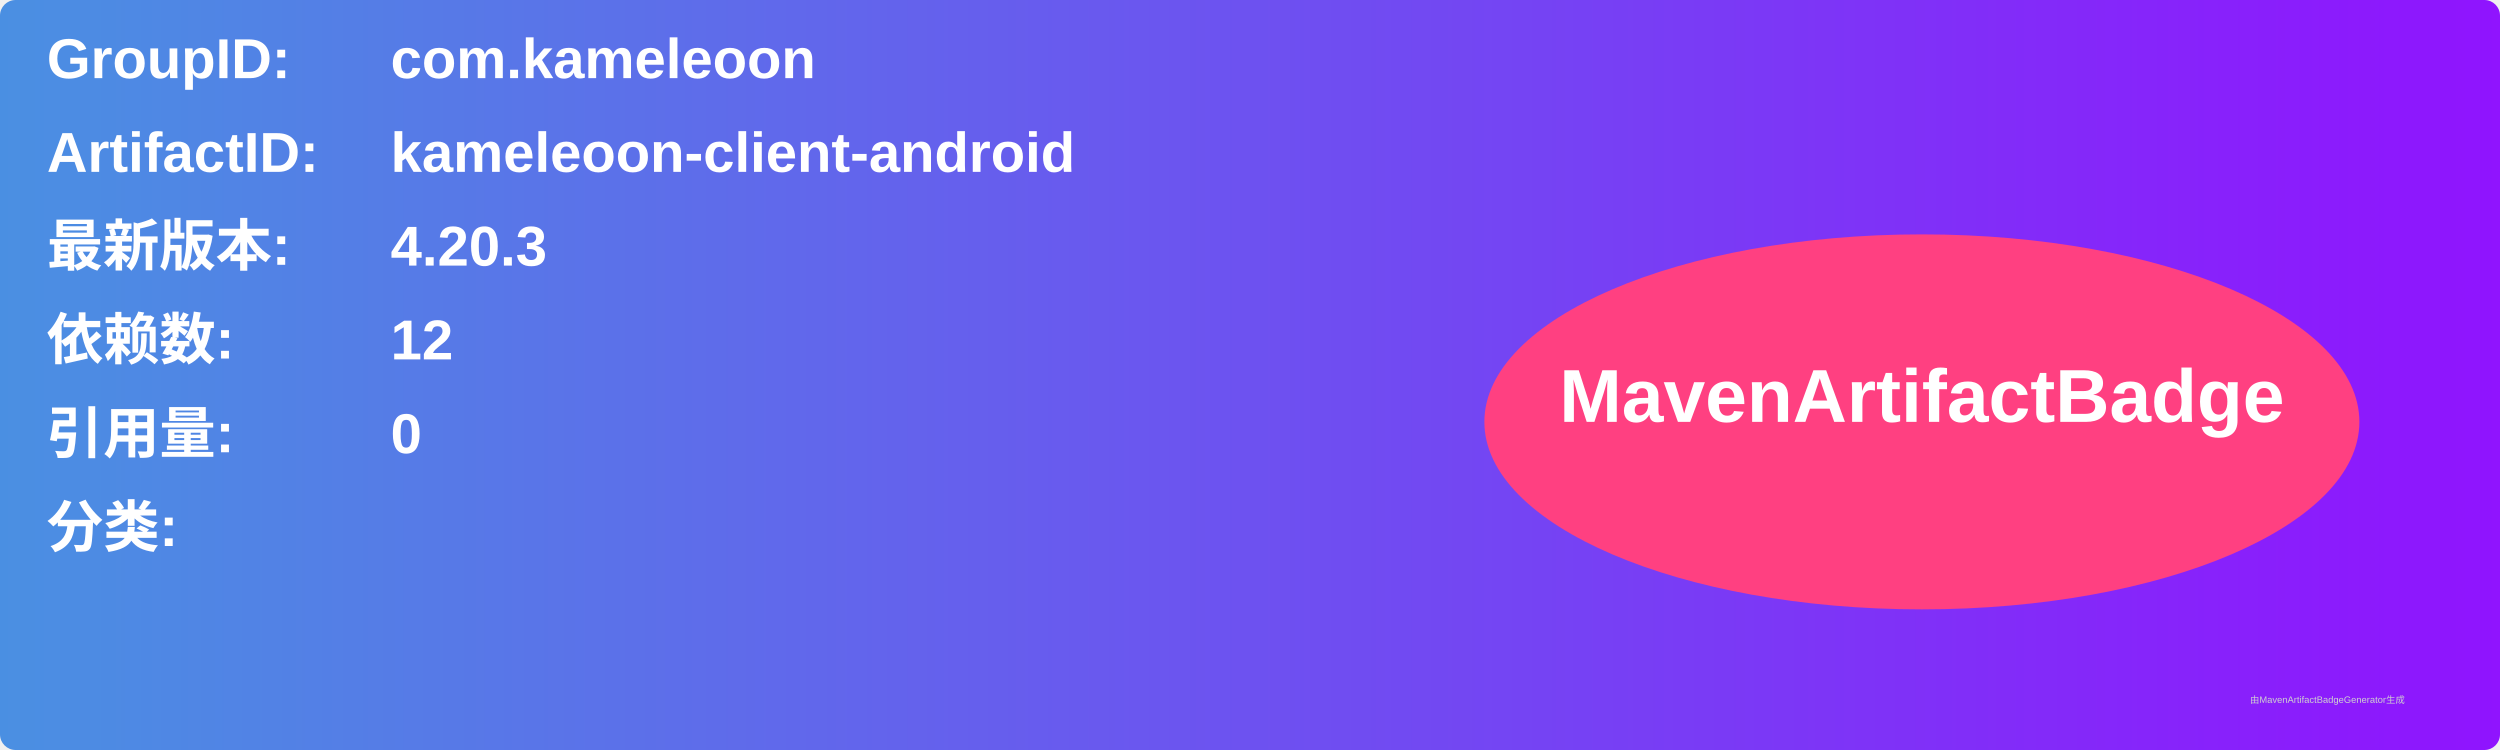
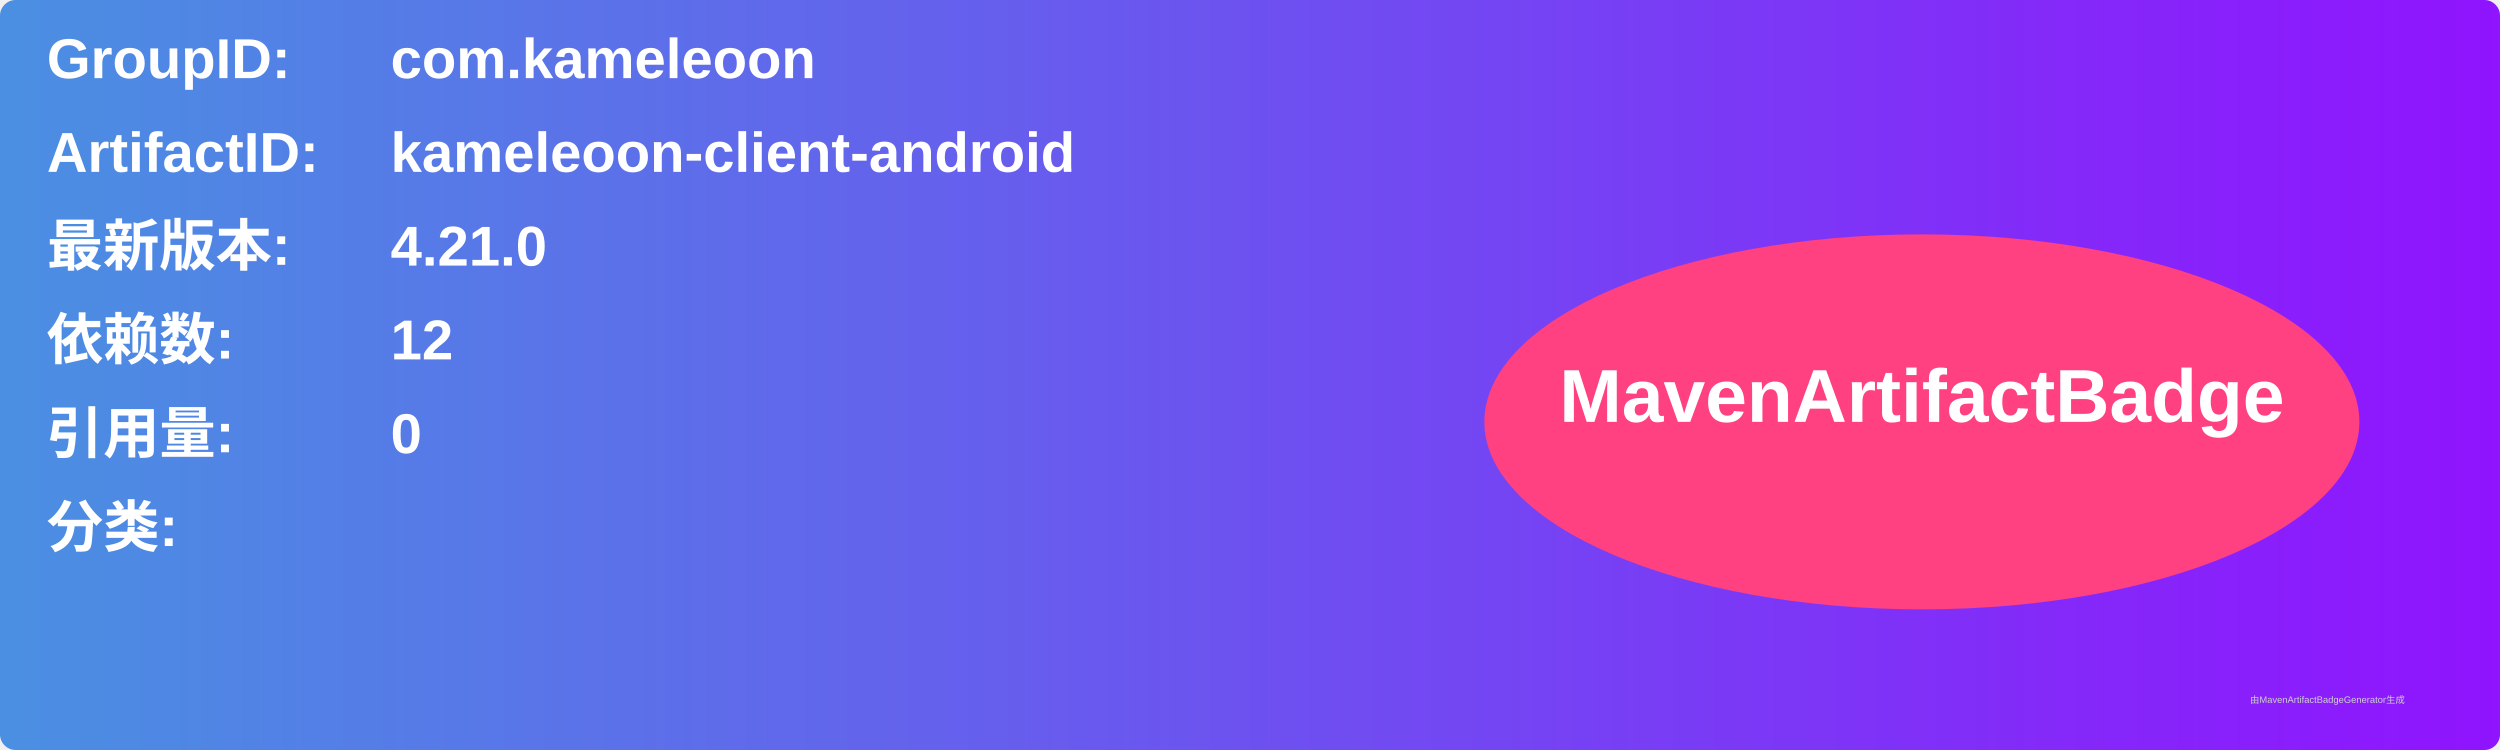
<svg xmlns="http://www.w3.org/2000/svg" width="800" height="240" viewBox="0 0 800 240">
  <linearGradient id="grad" x1="0%" y1="0%" x2="100%" y2="0%">
    <stop offset="0%" stop-color="#4a90e2" />
    <stop offset="100%" stop-color="#9013fe" />
  </linearGradient>
  <rect width="100%" height="100%" rx="5" ry="5" fill="url(#grad)" />
  <g transform="translate(15, 15)">
    <text x="0" y="10" font-family="Arial" font-size="18" fill="white" font-weight="bold" width="260">GroupID:</text>
    <text x="110" y="10" font-family="Arial" font-size="18" fill="white" font-weight="bold" width="460">com.kameleoon</text>
    <text x="0" y="40" font-family="Arial" font-size="18" fill="white" font-weight="bold" width="260">ArtifactID:</text>
    <text x="110" y="40" font-family="Arial" font-size="18" fill="white" font-weight="bold" width="460">kameleoon-client-android</text>
    <text x="0" y="70" font-family="Arial" font-size="18" fill="white" font-weight="bold">最新版本:</text>
    <text x="110" y="70" font-family="Arial" font-size="18" fill="white" font-weight="bold">
-       <tspan font-weight="bold">4.20.3</tspan>
+       <tspan font-weight="bold">4.21.0</tspan>
    </text>
    <text x="0" y="100" font-family="Arial" font-size="18" fill="white" font-weight="bold">依赖数: </text>
    <text x="110" y="100" font-family="Arial" font-size="18" fill="white">
      <tspan font-weight="bold">12</tspan>
    </text>
    <text x="0" y="130" font-family="Arial" font-size="18" fill="white" font-weight="bold">引用量: </text>
    <text x="110" y="130" font-family="Arial" font-size="18" fill="white">
      <tspan font-weight="bold">0</tspan>
    </text>
    <text x="0" y="160" font-family="Arial" font-size="18" fill="white" font-weight="bold">分类:</text>
    <text x="10" y="190" font-family="Arial" font-size="10" fill="white">
      <tspan font-weight="bold" />
    </text>
    <ellipse cx="600" cy="120" rx="140" ry="60" fill="#ff4081" />
    <text x="600" y="120" text-anchor="middle" font-family="Arial" font-size="24" fill="white" font-weight="bold">MavenArtifactBadge</text>
  </g>
  <text x="720" y="225" font-family="Arial" font-size="3" fill="#d0d0d0">由MavenArtifactBadgeGenerator生成</text>
</svg>
